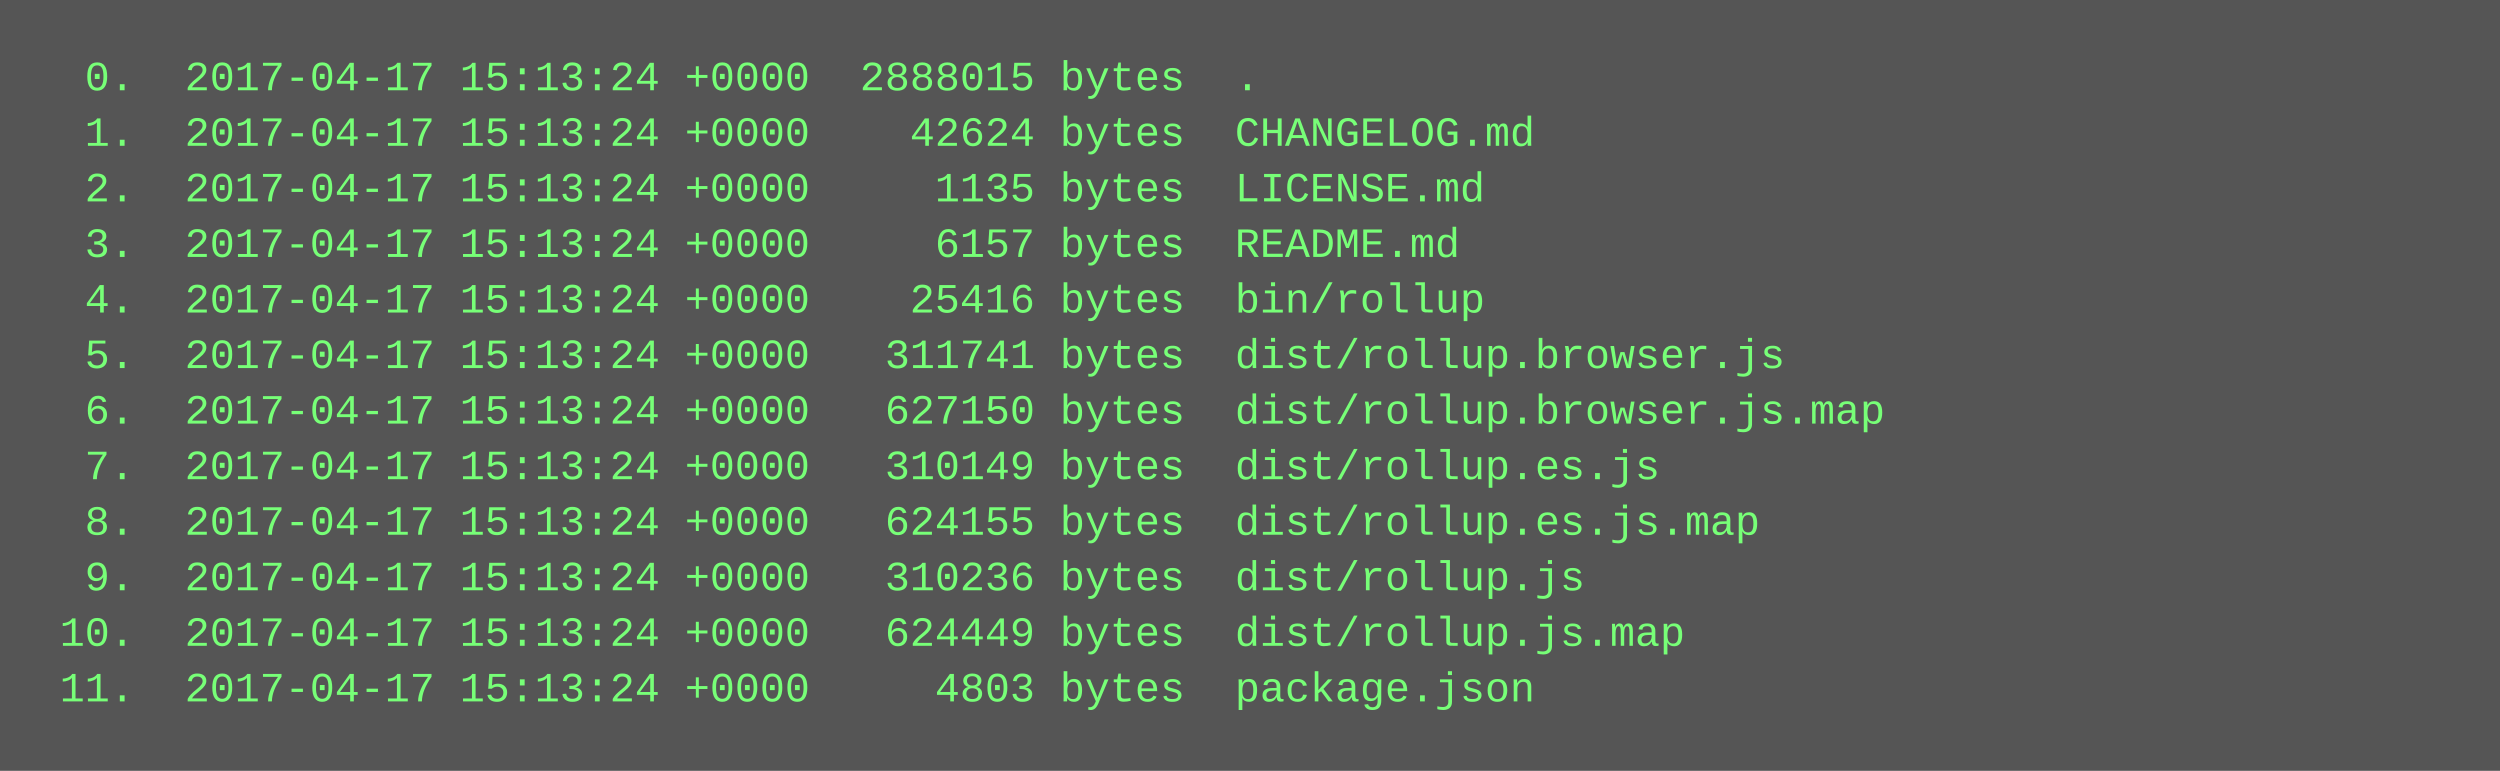
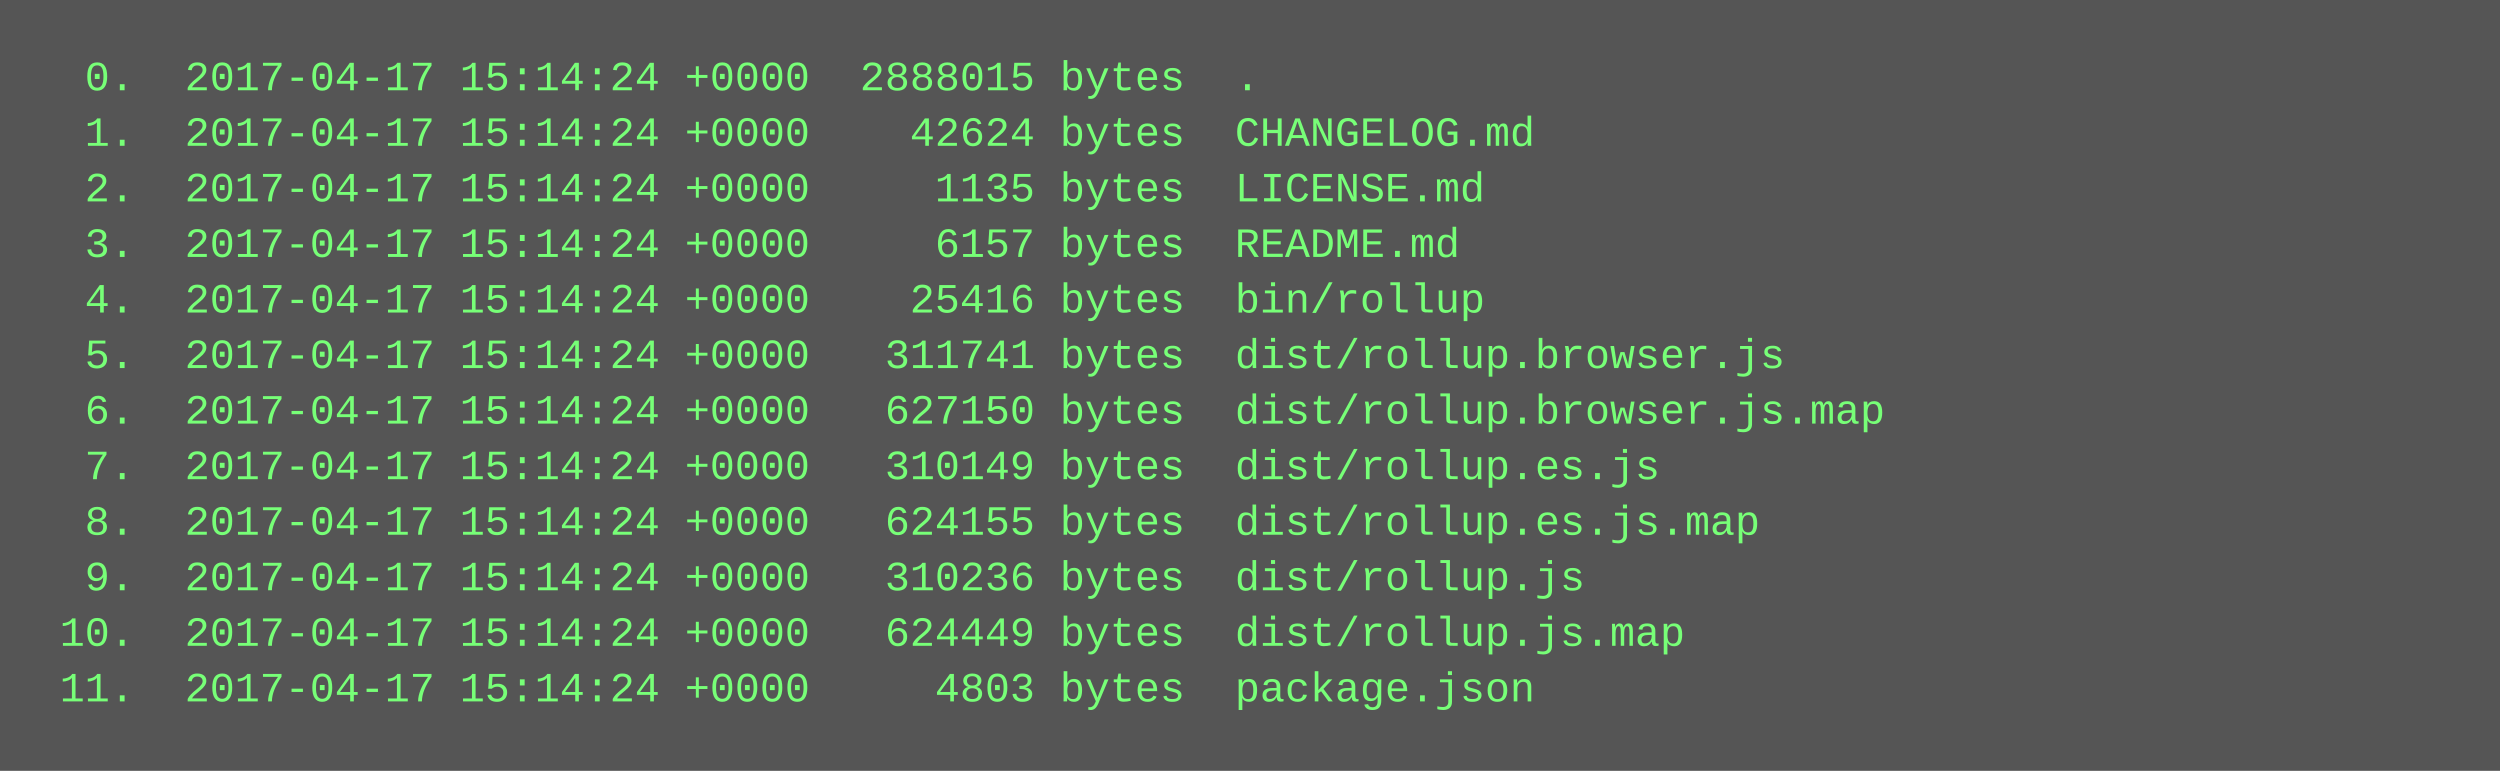
<svg xmlns="http://www.w3.org/2000/svg" height="222" width="720">
  <rect height="222" fill="#555" width="720" />
  <text fill="#7f7" font-family="Courier New" font-size="12" xml:space="preserve">
-     <tspan x="10" y="26">  0.  2017-04-17 15:13:24 +0000  2888015 bytes  .</tspan>
-     <tspan x="10" y="42">  1.  2017-04-17 15:13:24 +0000    42624 bytes  CHANGELOG.md</tspan>
-     <tspan x="10" y="58">  2.  2017-04-17 15:13:24 +0000     1135 bytes  LICENSE.md</tspan>
-     <tspan x="10" y="74">  3.  2017-04-17 15:13:24 +0000     6157 bytes  README.md</tspan>
-     <tspan x="10" y="90">  4.  2017-04-17 15:13:24 +0000    25416 bytes  bin/rollup</tspan>
-     <tspan x="10" y="106">  5.  2017-04-17 15:13:24 +0000   311741 bytes  dist/rollup.browser.js</tspan>
-     <tspan x="10" y="122">  6.  2017-04-17 15:13:24 +0000   627150 bytes  dist/rollup.browser.js.map</tspan>
-     <tspan x="10" y="138">  7.  2017-04-17 15:13:24 +0000   310149 bytes  dist/rollup.es.js</tspan>
-     <tspan x="10" y="154">  8.  2017-04-17 15:13:24 +0000   624155 bytes  dist/rollup.es.js.map</tspan>
-     <tspan x="10" y="170">  9.  2017-04-17 15:13:24 +0000   310236 bytes  dist/rollup.js</tspan>
-     <tspan x="10" y="186"> 10.  2017-04-17 15:13:24 +0000   624449 bytes  dist/rollup.js.map</tspan>
-     <tspan x="10" y="202"> 11.  2017-04-17 15:13:24 +0000     4803 bytes  package.json</tspan>
+     <tspan x="10" y="26">  0.  2017-04-17 15:14:24 +0000  2888015 bytes  .</tspan>
+     <tspan x="10" y="42">  1.  2017-04-17 15:14:24 +0000    42624 bytes  CHANGELOG.md</tspan>
+     <tspan x="10" y="58">  2.  2017-04-17 15:14:24 +0000     1135 bytes  LICENSE.md</tspan>
+     <tspan x="10" y="74">  3.  2017-04-17 15:14:24 +0000     6157 bytes  README.md</tspan>
+     <tspan x="10" y="90">  4.  2017-04-17 15:14:24 +0000    25416 bytes  bin/rollup</tspan>
+     <tspan x="10" y="106">  5.  2017-04-17 15:14:24 +0000   311741 bytes  dist/rollup.browser.js</tspan>
+     <tspan x="10" y="122">  6.  2017-04-17 15:14:24 +0000   627150 bytes  dist/rollup.browser.js.map</tspan>
+     <tspan x="10" y="138">  7.  2017-04-17 15:14:24 +0000   310149 bytes  dist/rollup.es.js</tspan>
+     <tspan x="10" y="154">  8.  2017-04-17 15:14:24 +0000   624155 bytes  dist/rollup.es.js.map</tspan>
+     <tspan x="10" y="170">  9.  2017-04-17 15:14:24 +0000   310236 bytes  dist/rollup.js</tspan>
+     <tspan x="10" y="186"> 10.  2017-04-17 15:14:24 +0000   624449 bytes  dist/rollup.js.map</tspan>
+     <tspan x="10" y="202"> 11.  2017-04-17 15:14:24 +0000     4803 bytes  package.json</tspan>
  </text>
</svg>
